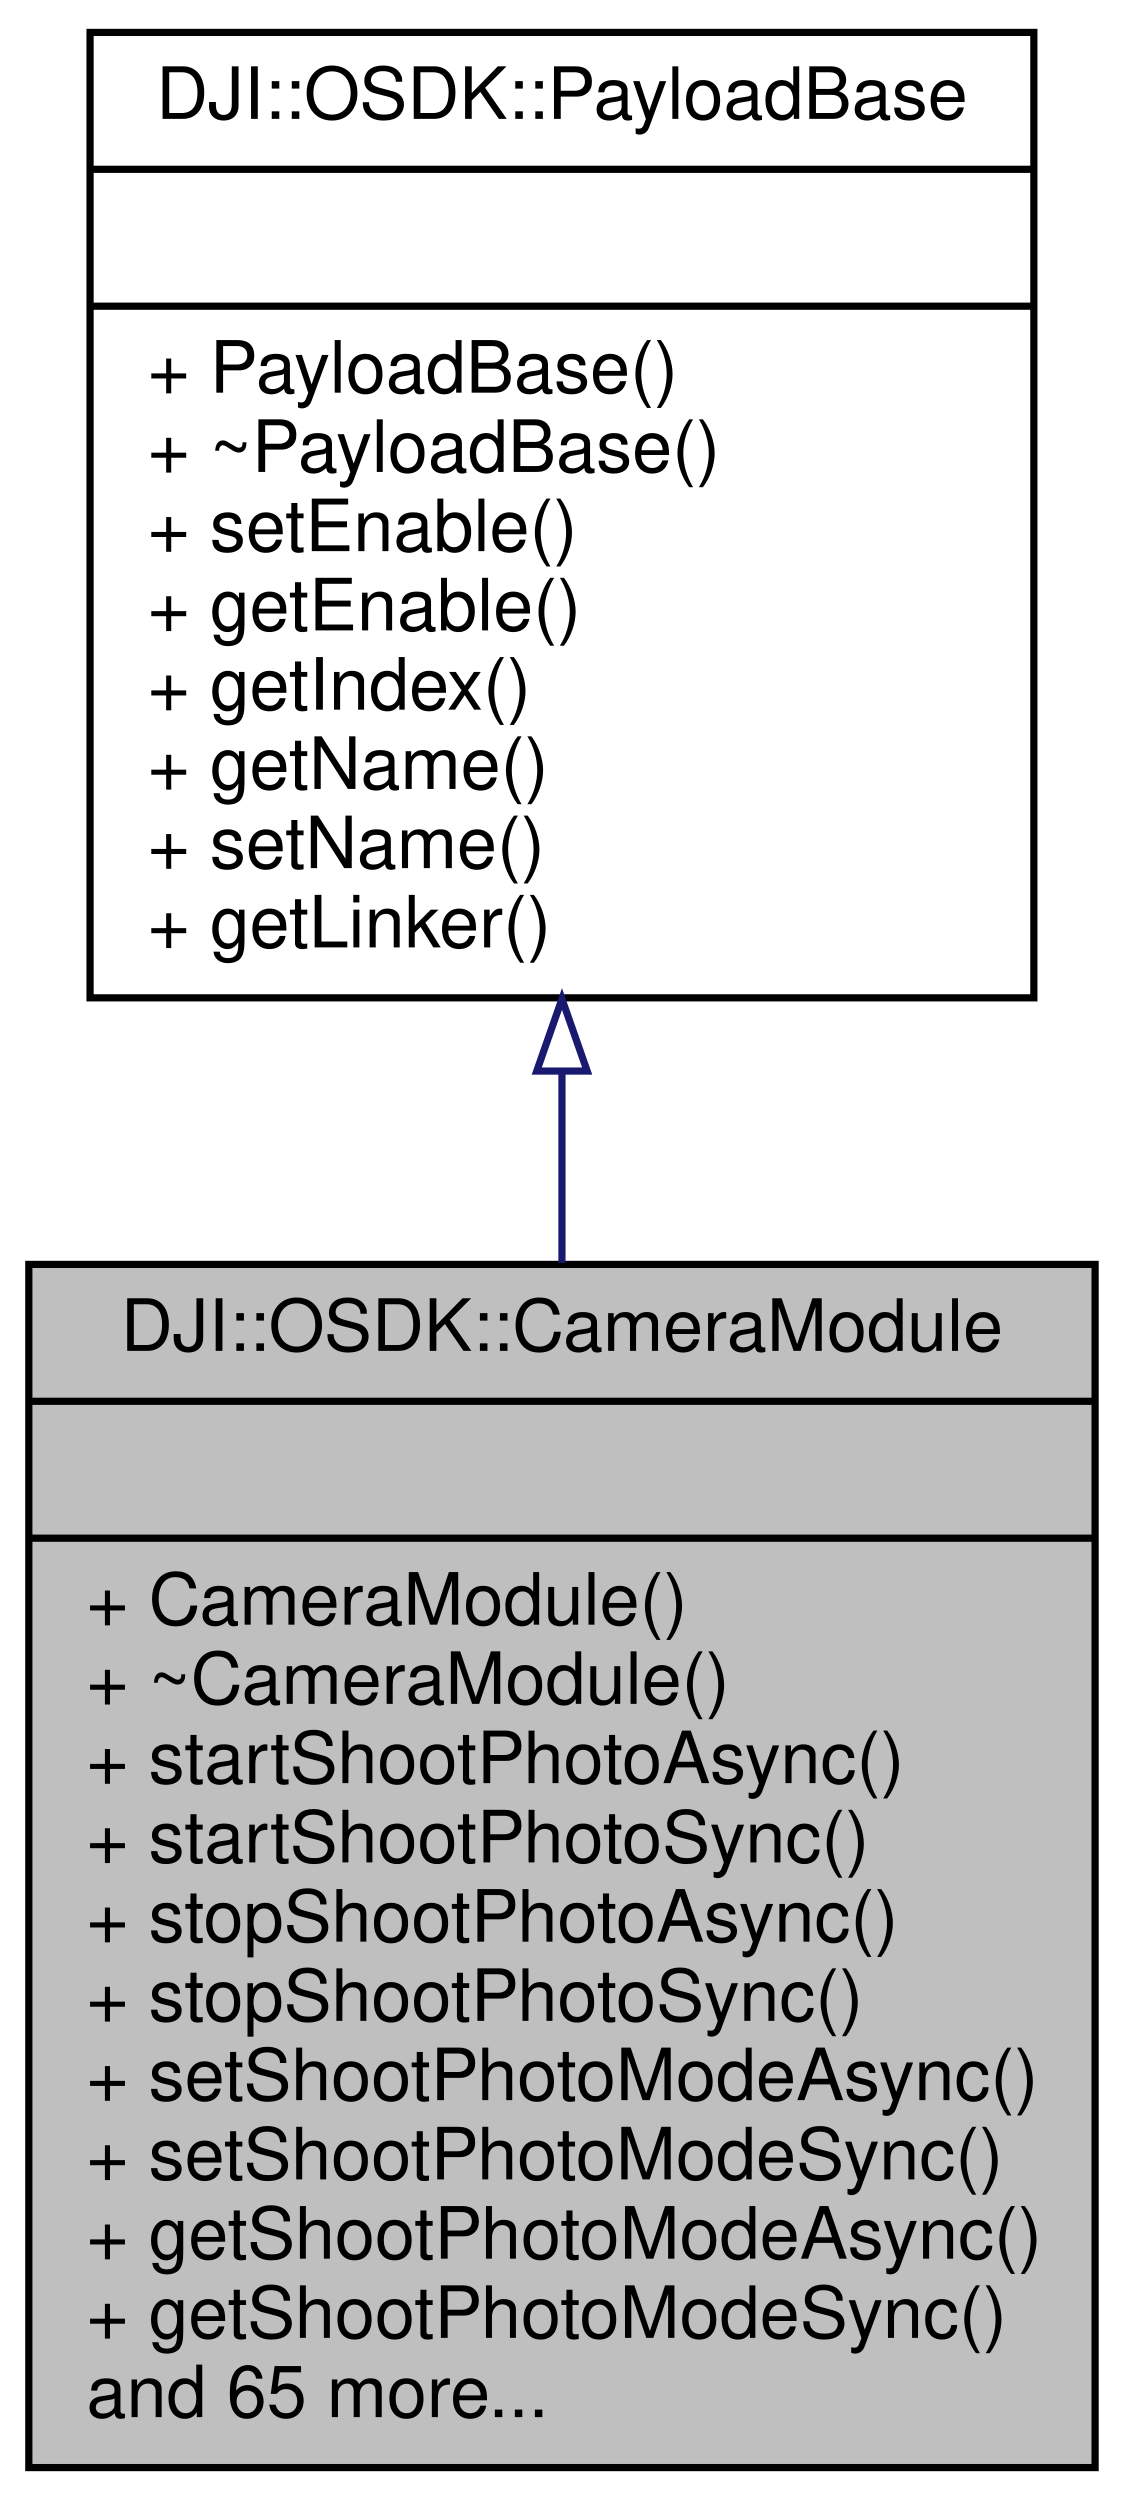
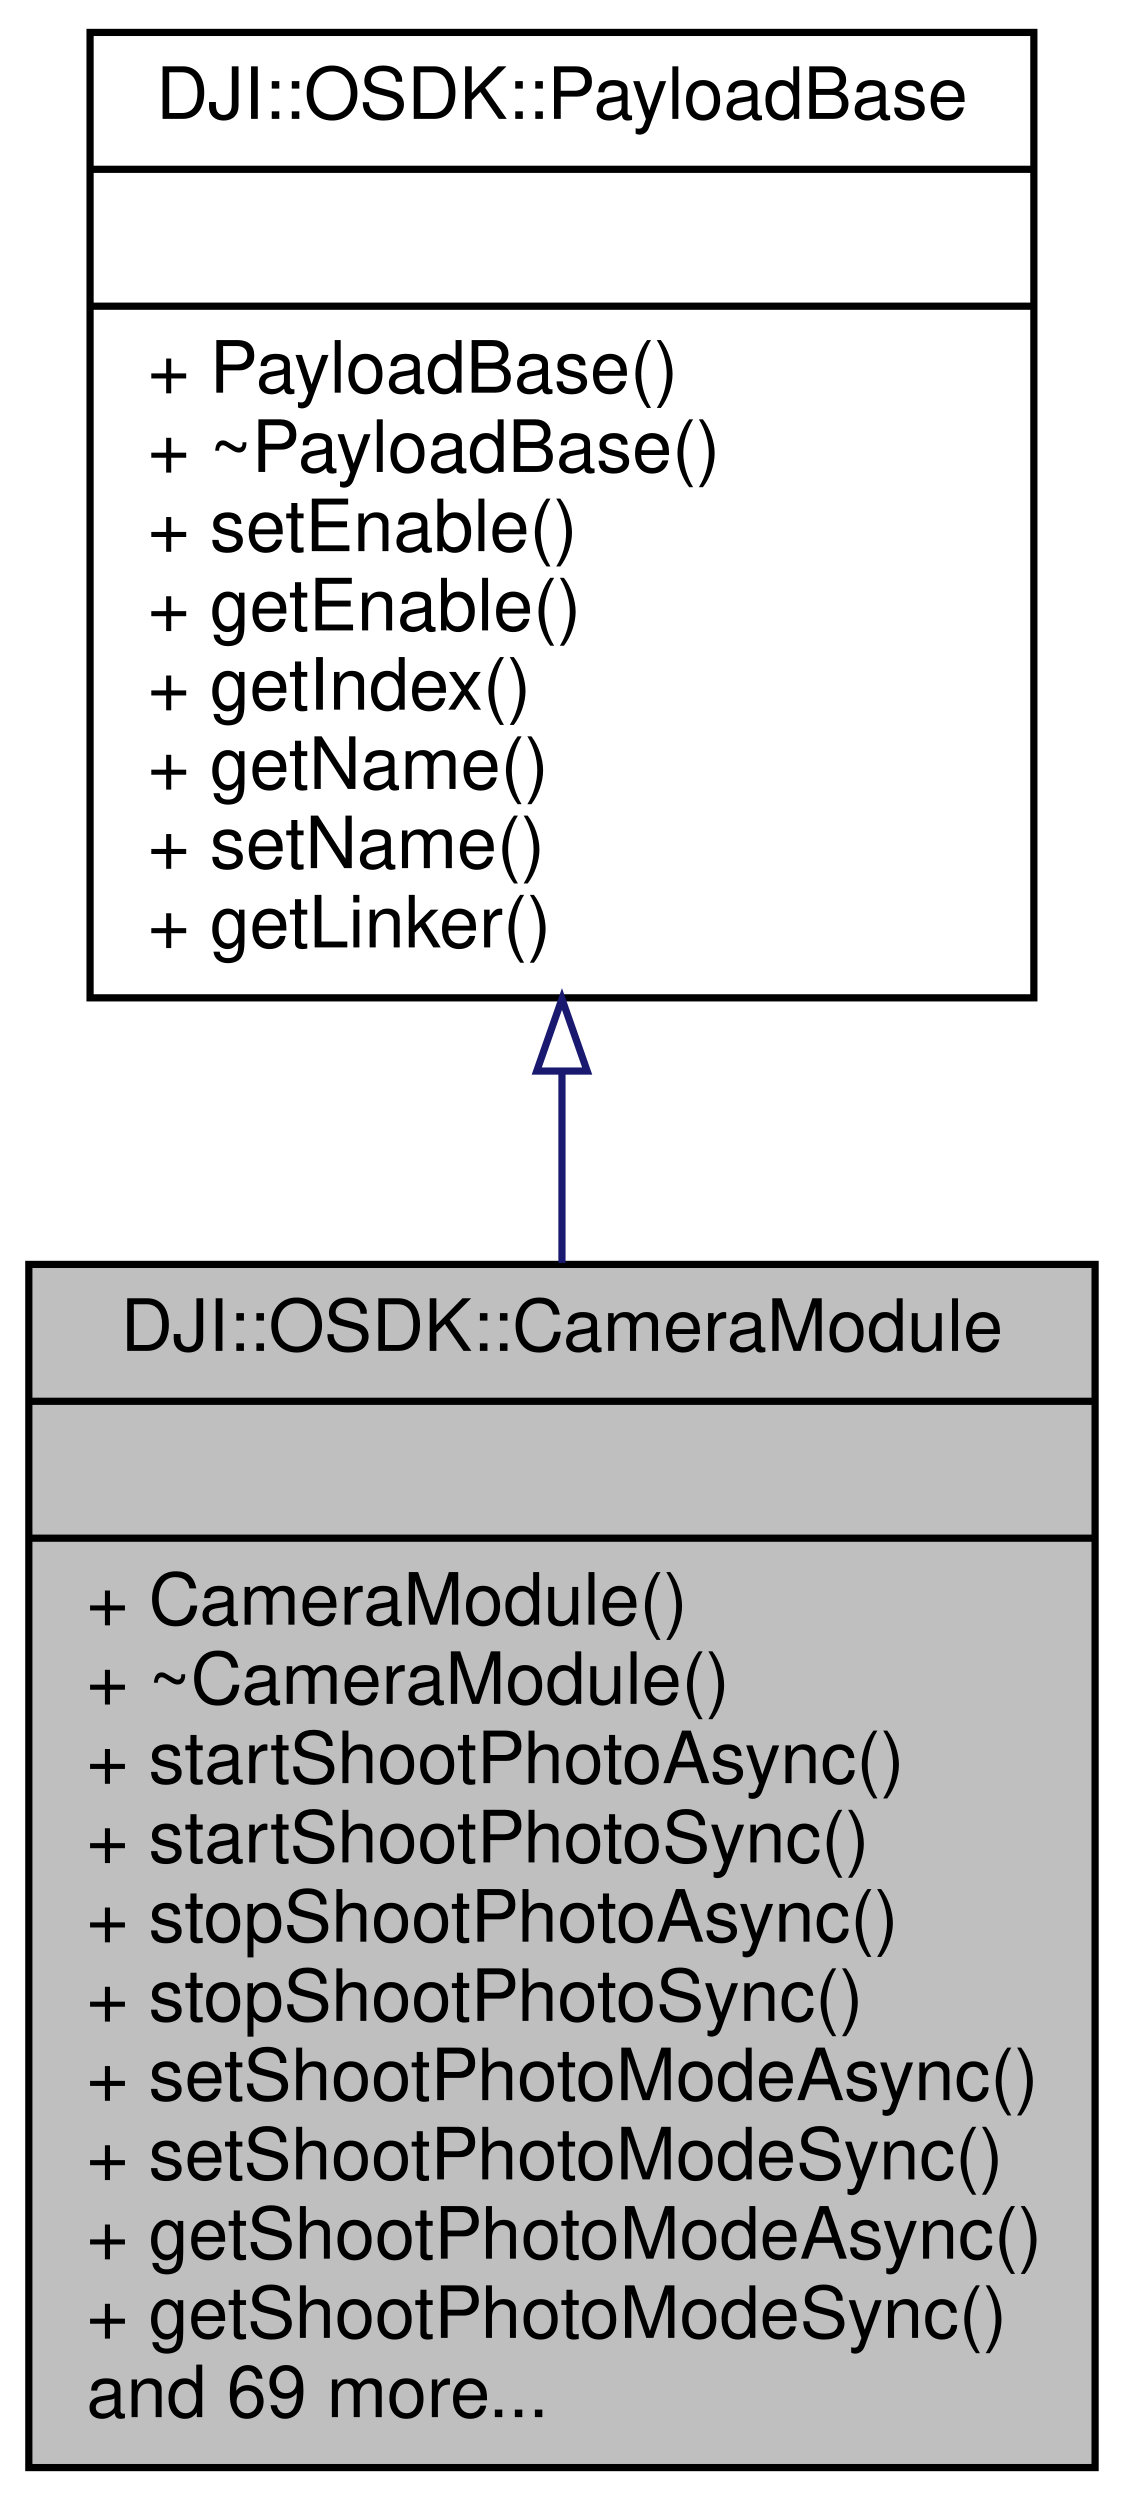
<svg xmlns="http://www.w3.org/2000/svg" xmlns:xlink="http://www.w3.org/1999/xlink" width="156pt" height="347pt" viewBox="0.00 0.00 156.00 347.00">
  <g id="graph0" class="graph" transform="scale(1 1) rotate(0) translate(4 343)">
    <polygon fill="#ffffff" stroke="transparent" points="-4,4 -4,-343 152,-343 152,4 -4,4" />
    <g id="node1" class="node">
      <g id="a_node1">
        <a xlink:title="CameraModule of PayloadNode.">
          <polygon fill="#bfbfbf" stroke="#000000" points="0,-.5 0,-167.5 148,-167.5 148,-.5 0,-.5" />
          <text text-anchor="middle" x="74" y="-155.5" font-family="Helvetica,sans-Serif" font-size="10.00" fill="#000000">DJI::OSDK::CameraModule</text>
          <polyline fill="none" stroke="#000000" points="0,-148.5 148,-148.5 " />
          <text text-anchor="middle" x="74" y="-136.5" font-family="Helvetica,sans-Serif" font-size="10.00" fill="#000000"> </text>
          <polyline fill="none" stroke="#000000" points="0,-129.5 148,-129.5 " />
          <text text-anchor="start" x="8" y="-117.5" font-family="Helvetica,sans-Serif" font-size="10.00" fill="#000000">+ CameraModule()</text>
          <text text-anchor="start" x="8" y="-106.5" font-family="Helvetica,sans-Serif" font-size="10.00" fill="#000000">+ ~CameraModule()</text>
          <text text-anchor="start" x="8" y="-95.5" font-family="Helvetica,sans-Serif" font-size="10.00" fill="#000000">+ startShootPhotoAsync()</text>
          <text text-anchor="start" x="8" y="-84.5" font-family="Helvetica,sans-Serif" font-size="10.00" fill="#000000">+ startShootPhotoSync()</text>
          <text text-anchor="start" x="8" y="-73.5" font-family="Helvetica,sans-Serif" font-size="10.00" fill="#000000">+ stopShootPhotoAsync()</text>
          <text text-anchor="start" x="8" y="-62.5" font-family="Helvetica,sans-Serif" font-size="10.00" fill="#000000">+ stopShootPhotoSync()</text>
          <text text-anchor="start" x="8" y="-51.5" font-family="Helvetica,sans-Serif" font-size="10.00" fill="#000000">+ setShootPhotoModeAsync()</text>
          <text text-anchor="start" x="8" y="-40.5" font-family="Helvetica,sans-Serif" font-size="10.00" fill="#000000">+ setShootPhotoModeSync()</text>
          <text text-anchor="start" x="8" y="-29.5" font-family="Helvetica,sans-Serif" font-size="10.00" fill="#000000">+ getShootPhotoModeAsync()</text>
          <text text-anchor="start" x="8" y="-18.5" font-family="Helvetica,sans-Serif" font-size="10.00" fill="#000000">+ getShootPhotoModeSync()</text>
-           <text text-anchor="start" x="8" y="-7.5" font-family="Helvetica,sans-Serif" font-size="10.00" fill="#000000">and 65 more...</text>
+           <text text-anchor="start" x="8" y="-7.5" font-family="Helvetica,sans-Serif" font-size="10.00" fill="#000000">and 69 more...</text>
        </a>
      </g>
    </g>
    <g id="node2" class="node">
      <g id="a_node2">
        <a xlink:href="classDJI_1_1OSDK_1_1PayloadBase.html" target="_top" xlink:title="PayloadBase.">
          <polygon fill="#ffffff" stroke="#000000" points="8.5,-204.5 8.5,-338.5 139.5,-338.5 139.5,-204.5 8.5,-204.5" />
          <text text-anchor="middle" x="74" y="-326.5" font-family="Helvetica,sans-Serif" font-size="10.00" fill="#000000">DJI::OSDK::PayloadBase</text>
          <polyline fill="none" stroke="#000000" points="8.5,-319.5 139.5,-319.5 " />
          <text text-anchor="middle" x="74" y="-307.5" font-family="Helvetica,sans-Serif" font-size="10.00" fill="#000000"> </text>
          <polyline fill="none" stroke="#000000" points="8.5,-300.5 139.5,-300.5 " />
          <text text-anchor="start" x="16.5" y="-288.5" font-family="Helvetica,sans-Serif" font-size="10.00" fill="#000000">+ PayloadBase()</text>
          <text text-anchor="start" x="16.5" y="-277.5" font-family="Helvetica,sans-Serif" font-size="10.00" fill="#000000">+ ~PayloadBase()</text>
          <text text-anchor="start" x="16.5" y="-266.5" font-family="Helvetica,sans-Serif" font-size="10.00" fill="#000000">+ setEnable()</text>
          <text text-anchor="start" x="16.5" y="-255.5" font-family="Helvetica,sans-Serif" font-size="10.00" fill="#000000">+ getEnable()</text>
          <text text-anchor="start" x="16.5" y="-244.5" font-family="Helvetica,sans-Serif" font-size="10.00" fill="#000000">+ getIndex()</text>
          <text text-anchor="start" x="16.5" y="-233.5" font-family="Helvetica,sans-Serif" font-size="10.00" fill="#000000">+ getName()</text>
          <text text-anchor="start" x="16.5" y="-222.5" font-family="Helvetica,sans-Serif" font-size="10.00" fill="#000000">+ setName()</text>
          <text text-anchor="start" x="16.5" y="-211.5" font-family="Helvetica,sans-Serif" font-size="10.00" fill="#000000">+ getLinker()</text>
        </a>
      </g>
    </g>
    <g id="edge1" class="edge">
      <path fill="none" stroke="#191970" d="M74,-194.191C74,-185.454 74,-176.52 74,-167.707" />
      <polygon fill="none" stroke="#191970" points="70.5,-194.338 74,-204.338 77.5,-194.338 70.5,-194.338" />
    </g>
  </g>
</svg>
